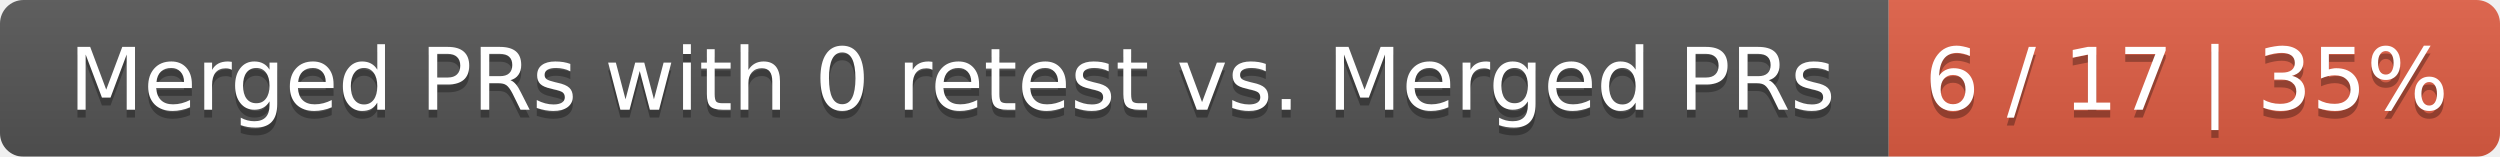
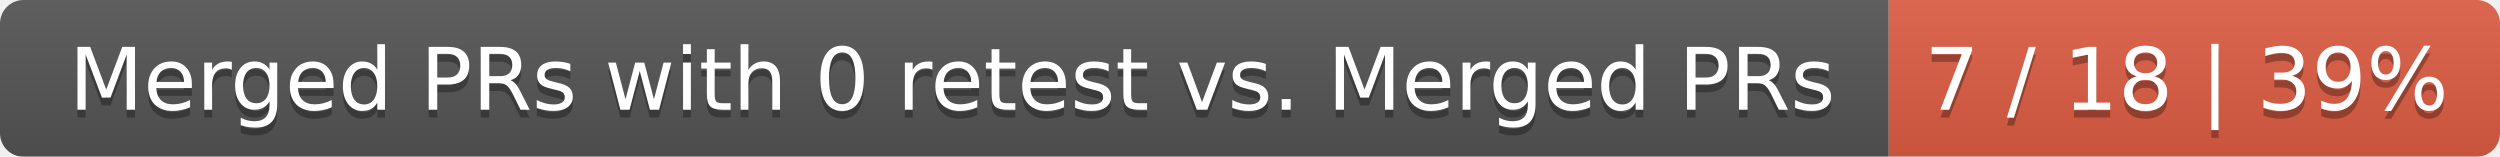
<svg xmlns="http://www.w3.org/2000/svg" width="319" height="20">
  <linearGradient id="smooth" x2="0" y2="100%">
    <stop offset="0" stop-color="#bbb" stop-opacity=".1" />
    <stop offset="1" stop-opacity=".1" />
  </linearGradient>
  <mask id="round">
    <rect width="319" height="20" rx="3" fill="#fff" />
  </mask>
  <g mask="url(#round)">
    <rect width="241" height="20" fill="#555" />
    <rect x="241" width="78" height="20" fill="#e05d44" />
    <rect width="319" height="20" fill="url(#smooth)" />
  </g>
  <g fill="#fff" text-anchor="middle" font-family="DejaVu Sans,Verdana,Geneva,sans-serif" font-size="11">
    <text x="121.5" y="15" fill="#010101" fill-opacity=".3">Merged PRs with 0 retest vs. Merged PRs</text>
    <text x="121.5" y="14">Merged PRs with 0 retest vs. Merged PRs</text>
-     <text x="279" y="15" fill="#010101" fill-opacity=".3">6 / 17 | 35%</text>
-     <text x="279" y="14">6 / 17 | 35%</text>
+     <text x="279" y="15" fill="#010101" fill-opacity=".3">7 / 18 | 39%</text>
+     <text x="279" y="14">7 / 18 | 39%</text>
  </g>
</svg>
